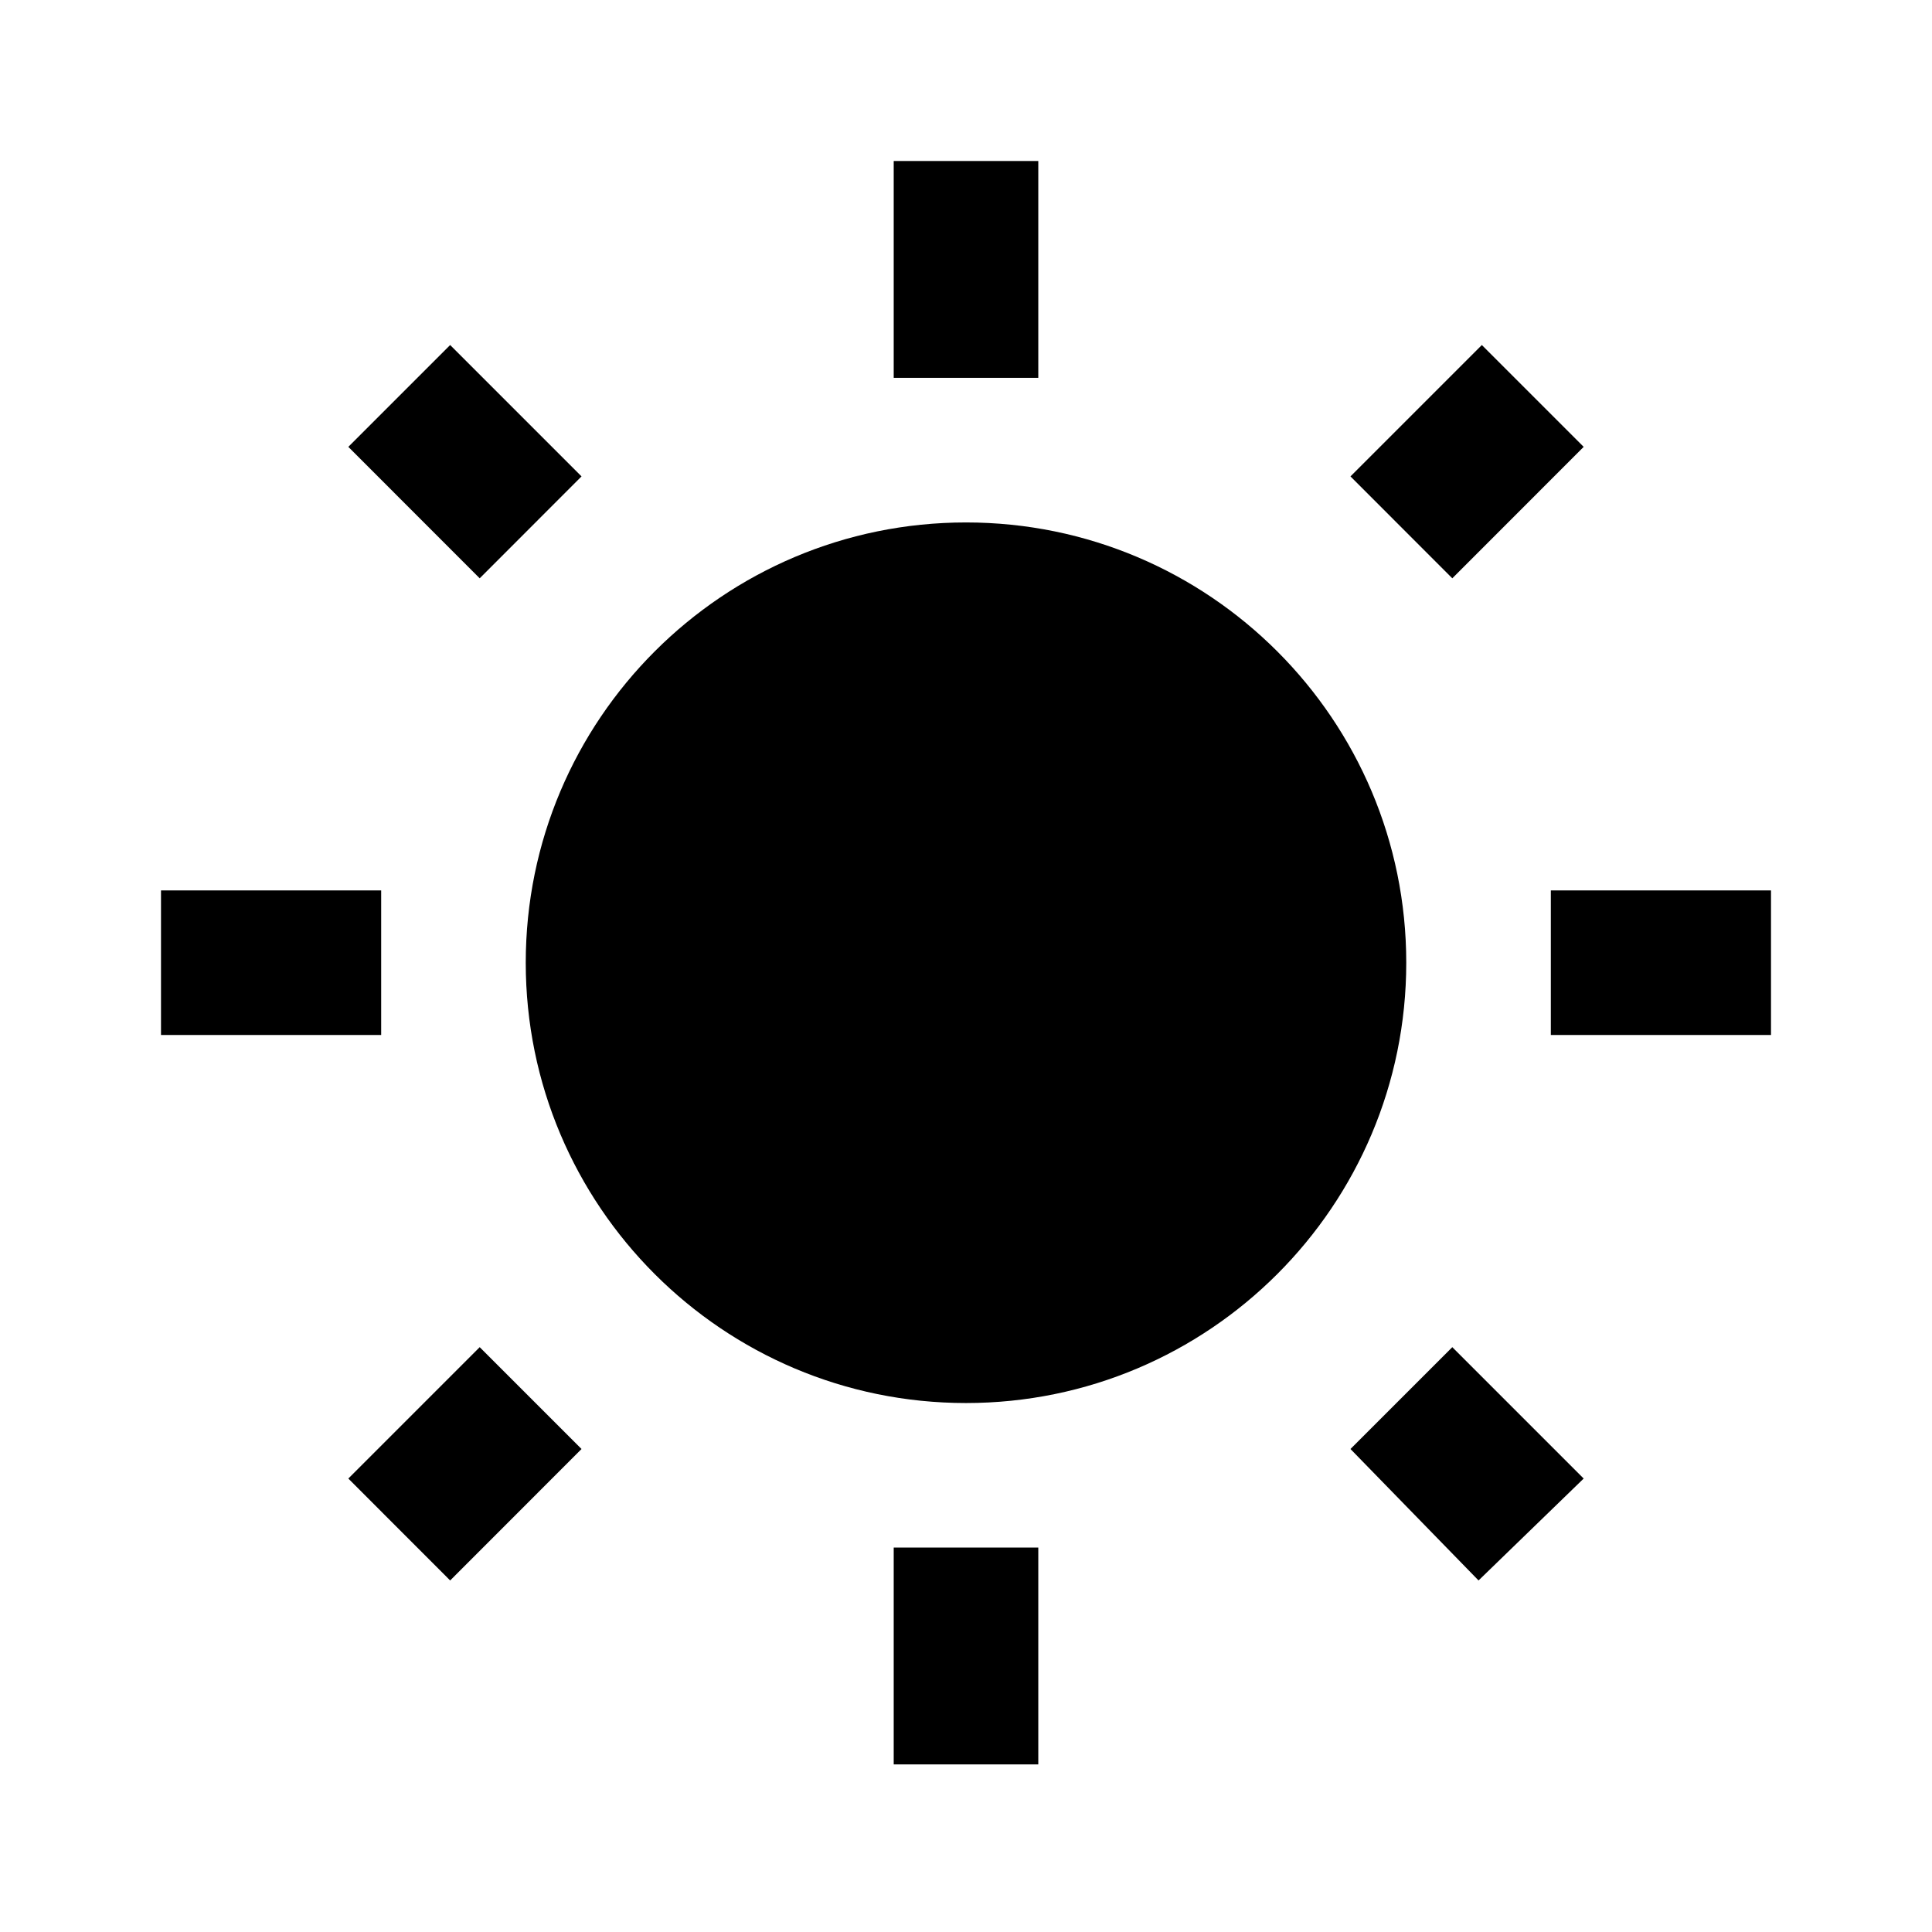
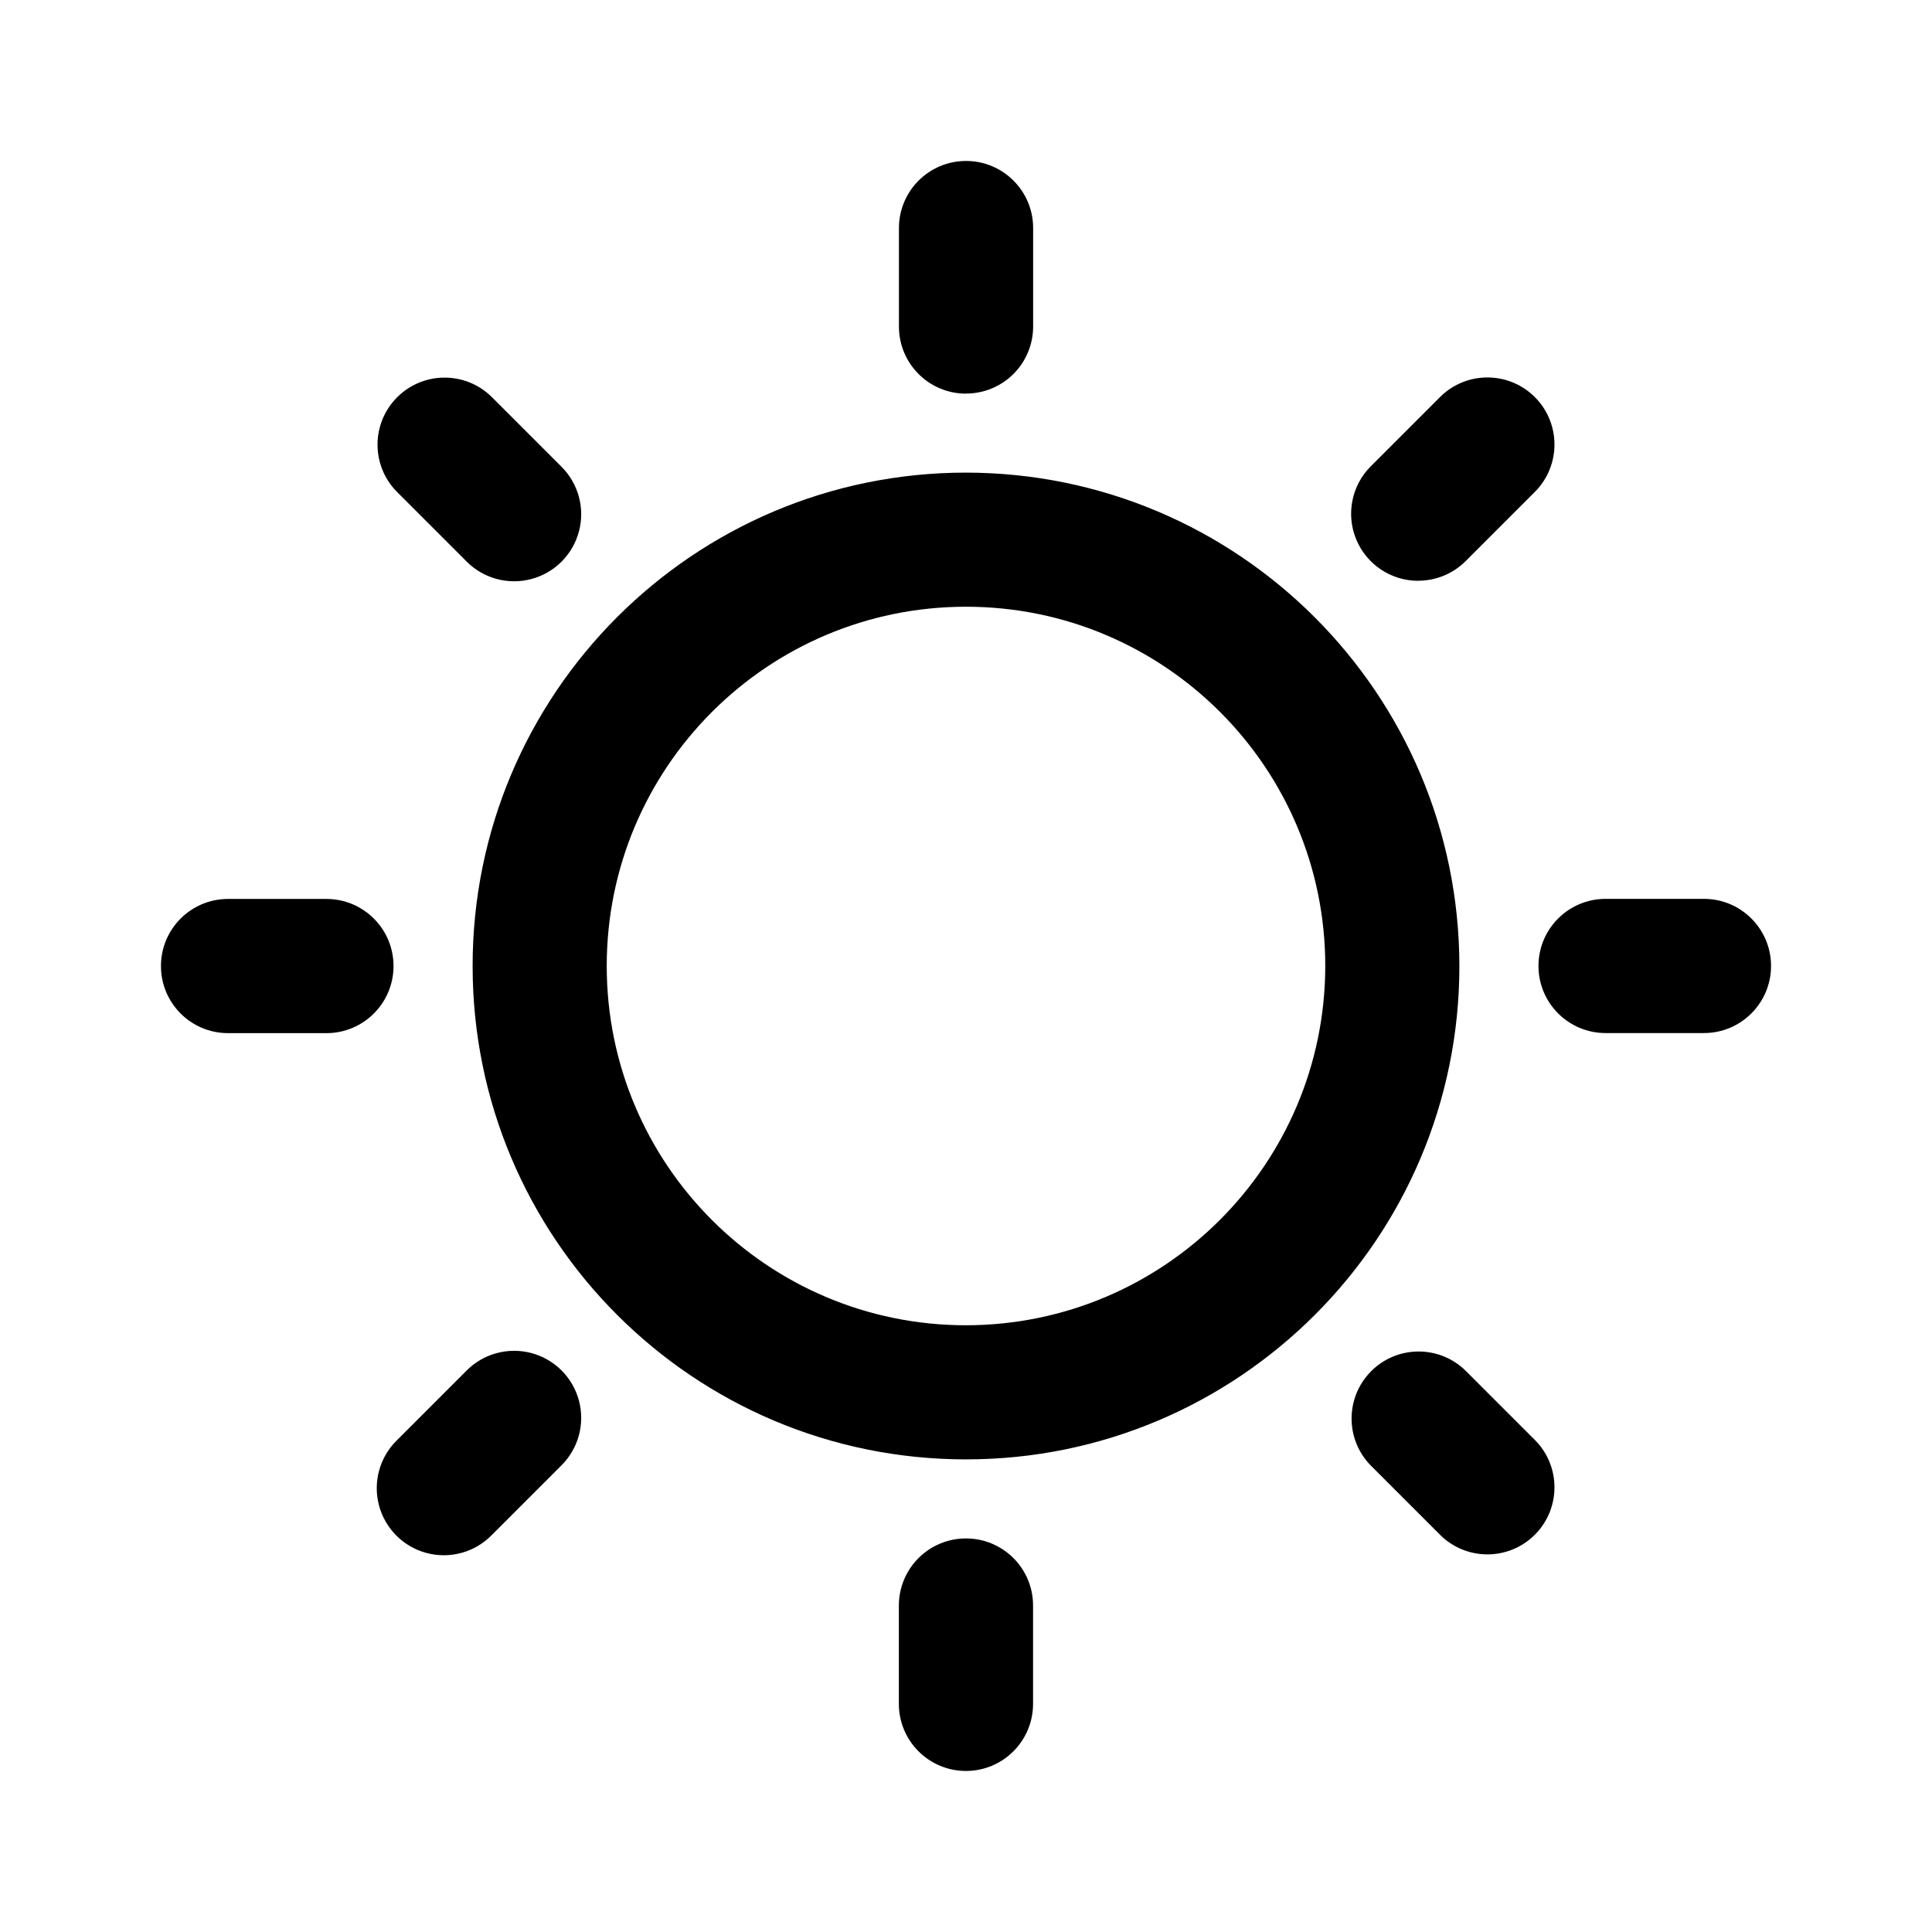
- <svg xmlns="http://www.w3.org/2000/svg" width="24" height="24" viewBox="0 0 24 24" version="1.1">
-   <path id="sun-a" d="M7.224,5.918 L5.592,4.286 L4.327,5.551 L5.959,7.184 L7.224,5.918 Z M4.735,11.061 L2,11.061 L2,12.857 L4.735,12.857 L4.735,11.061 Z M12.898,2 L11.102,2 L11.102,4.694 L12.898,4.694 L12.898,2 Z M19.673,5.551 L18.408,4.286 L16.776,5.918 L18.041,7.184 L19.673,5.551 Z M16.776,18 L18.367,19.633 L19.673,18.367 L18.041,16.735 L16.776,18 Z M19.265,11.061 L19.265,12.857 L22,12.857 L22,11.061 L19.265,11.061 Z M12,6.49 C8.98,6.49 6.531,8.939 6.531,11.959 C6.531,14.98 8.98,17.429 12,17.429 C15.02,17.429 17.469,14.98 17.469,11.959 C17.469,8.939 15.02,6.49 12,6.49 Z M11.102,21.918 L12.898,21.918 L12.898,19.224 L11.102,19.224 L11.102,21.918 Z M4.327,18.367 L5.592,19.633 L7.224,18 L5.959,16.735 L4.327,18.367 Z" />
+ <svg xmlns="http://www.w3.org/2000/svg" width="24" height="24" viewBox="0 0 24 24">
+   <path d="M12 5.871c3.384.004 6.125 2.746 6.129 6.129 0 3.385-2.744 6.129-6.129 6.129S5.871 15.385 5.871 12 8.615 5.871 12 5.871zm0 10.592c2.463-.003 4.46-1.999 4.463-4.463 0-2.465-1.998-4.463-4.463-4.463-2.465 0-4.463 1.998-4.463 4.463 0 2.465 1.998 4.463 4.463 4.463zm0-11.573a.833.833 0 0 1-.833-.833V2.833a.833.833 0 1 1 1.667 0v1.222A.833.833 0 0 1 12 4.889zM5.793 6.972l-.864-.864a.833.833 0 0 1 1.178-1.178l.864.864a.833.833 0 1 1-1.178 1.178zm-1.738 4.195a.833.833 0 1 1 0 1.667H2.833a.833.833 0 1 1 0-1.667h1.222zm1.738 5.862a.833.833 0 1 1 1.178 1.178l-.864.864a.833.833 0 1 1-1.178-1.178l.864-.864zM12 19.111a.833.833 0 0 1 .833.833v1.222a.833.833 0 1 1-1.667 0v-1.222A.833.833 0 0 1 12 19.111zm6.207-2.083l.864.864a.833.833 0 0 1-1.178 1.178l-.864-.864a.833.833 0 0 1 1.178-1.178zm2.96-5.862a.833.833 0 1 1 0 1.667h-1.222a.833.833 0 1 1 0-1.667h1.222zm-3.549-3.951a.833.833 0 0 1-.589-1.423l.864-.864a.833.833 0 0 1 1.178 1.178l-.864.864a.833.833 0 0 1-.589.244z" />
</svg>
